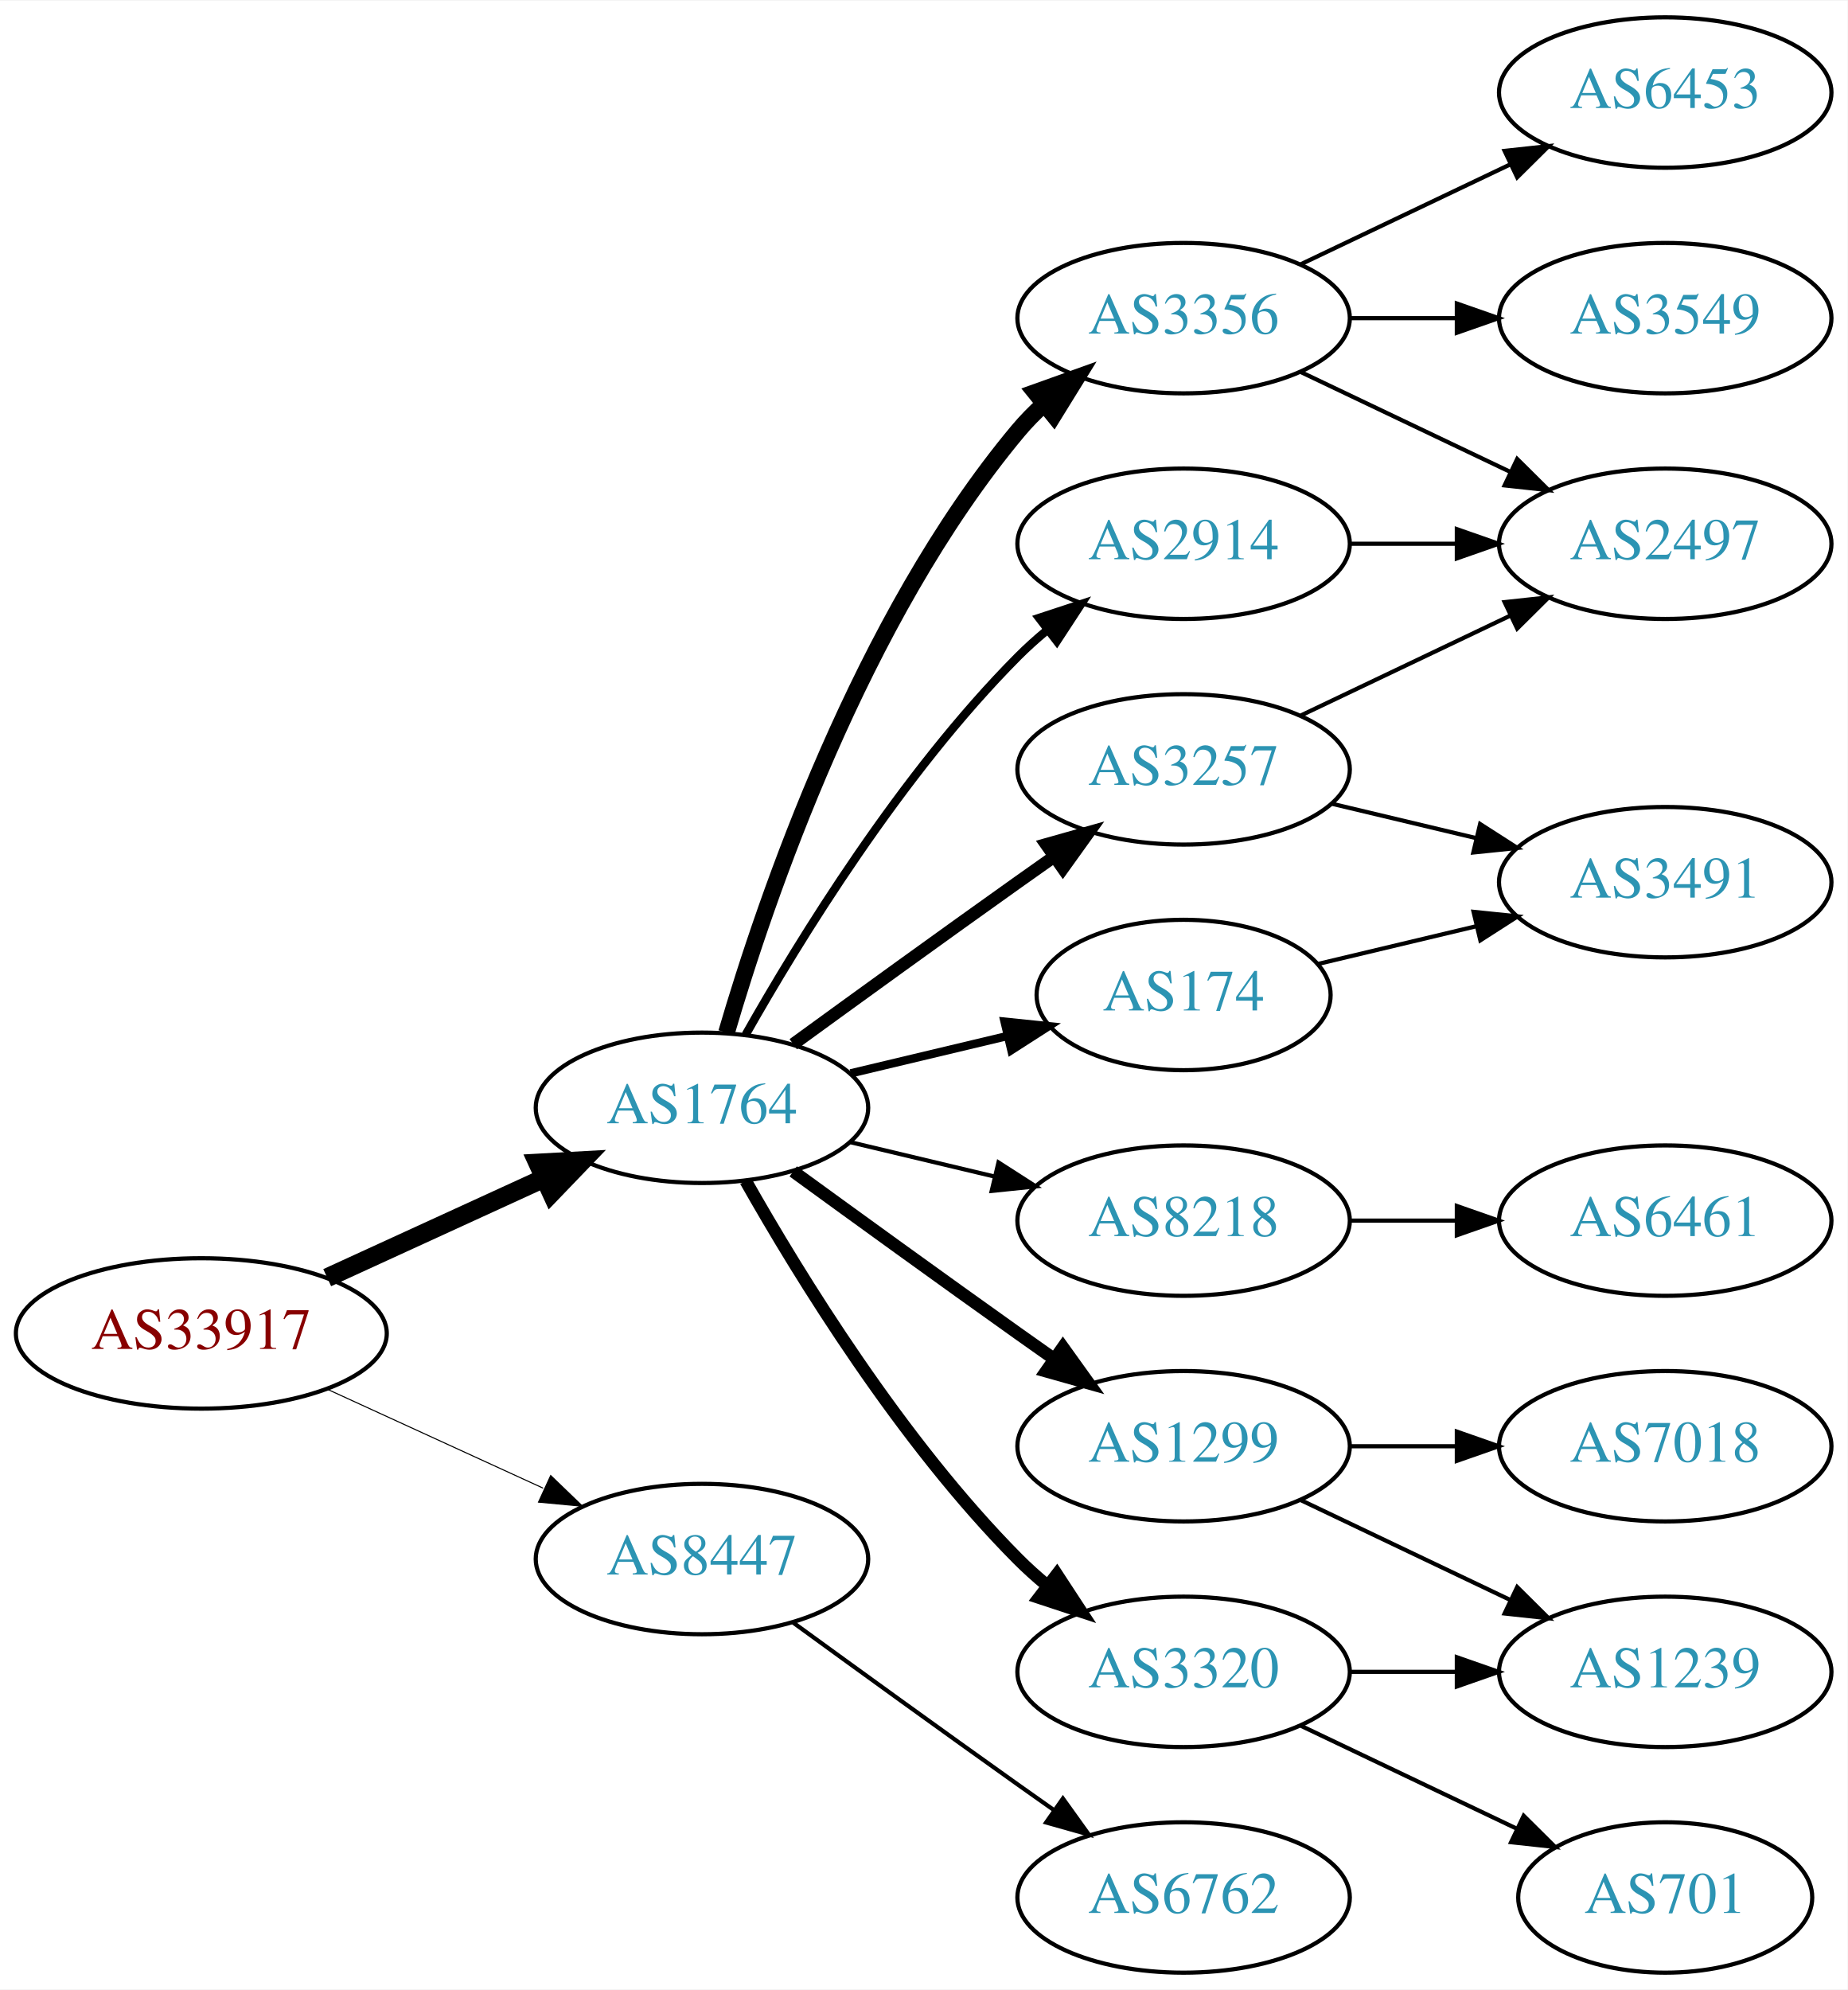
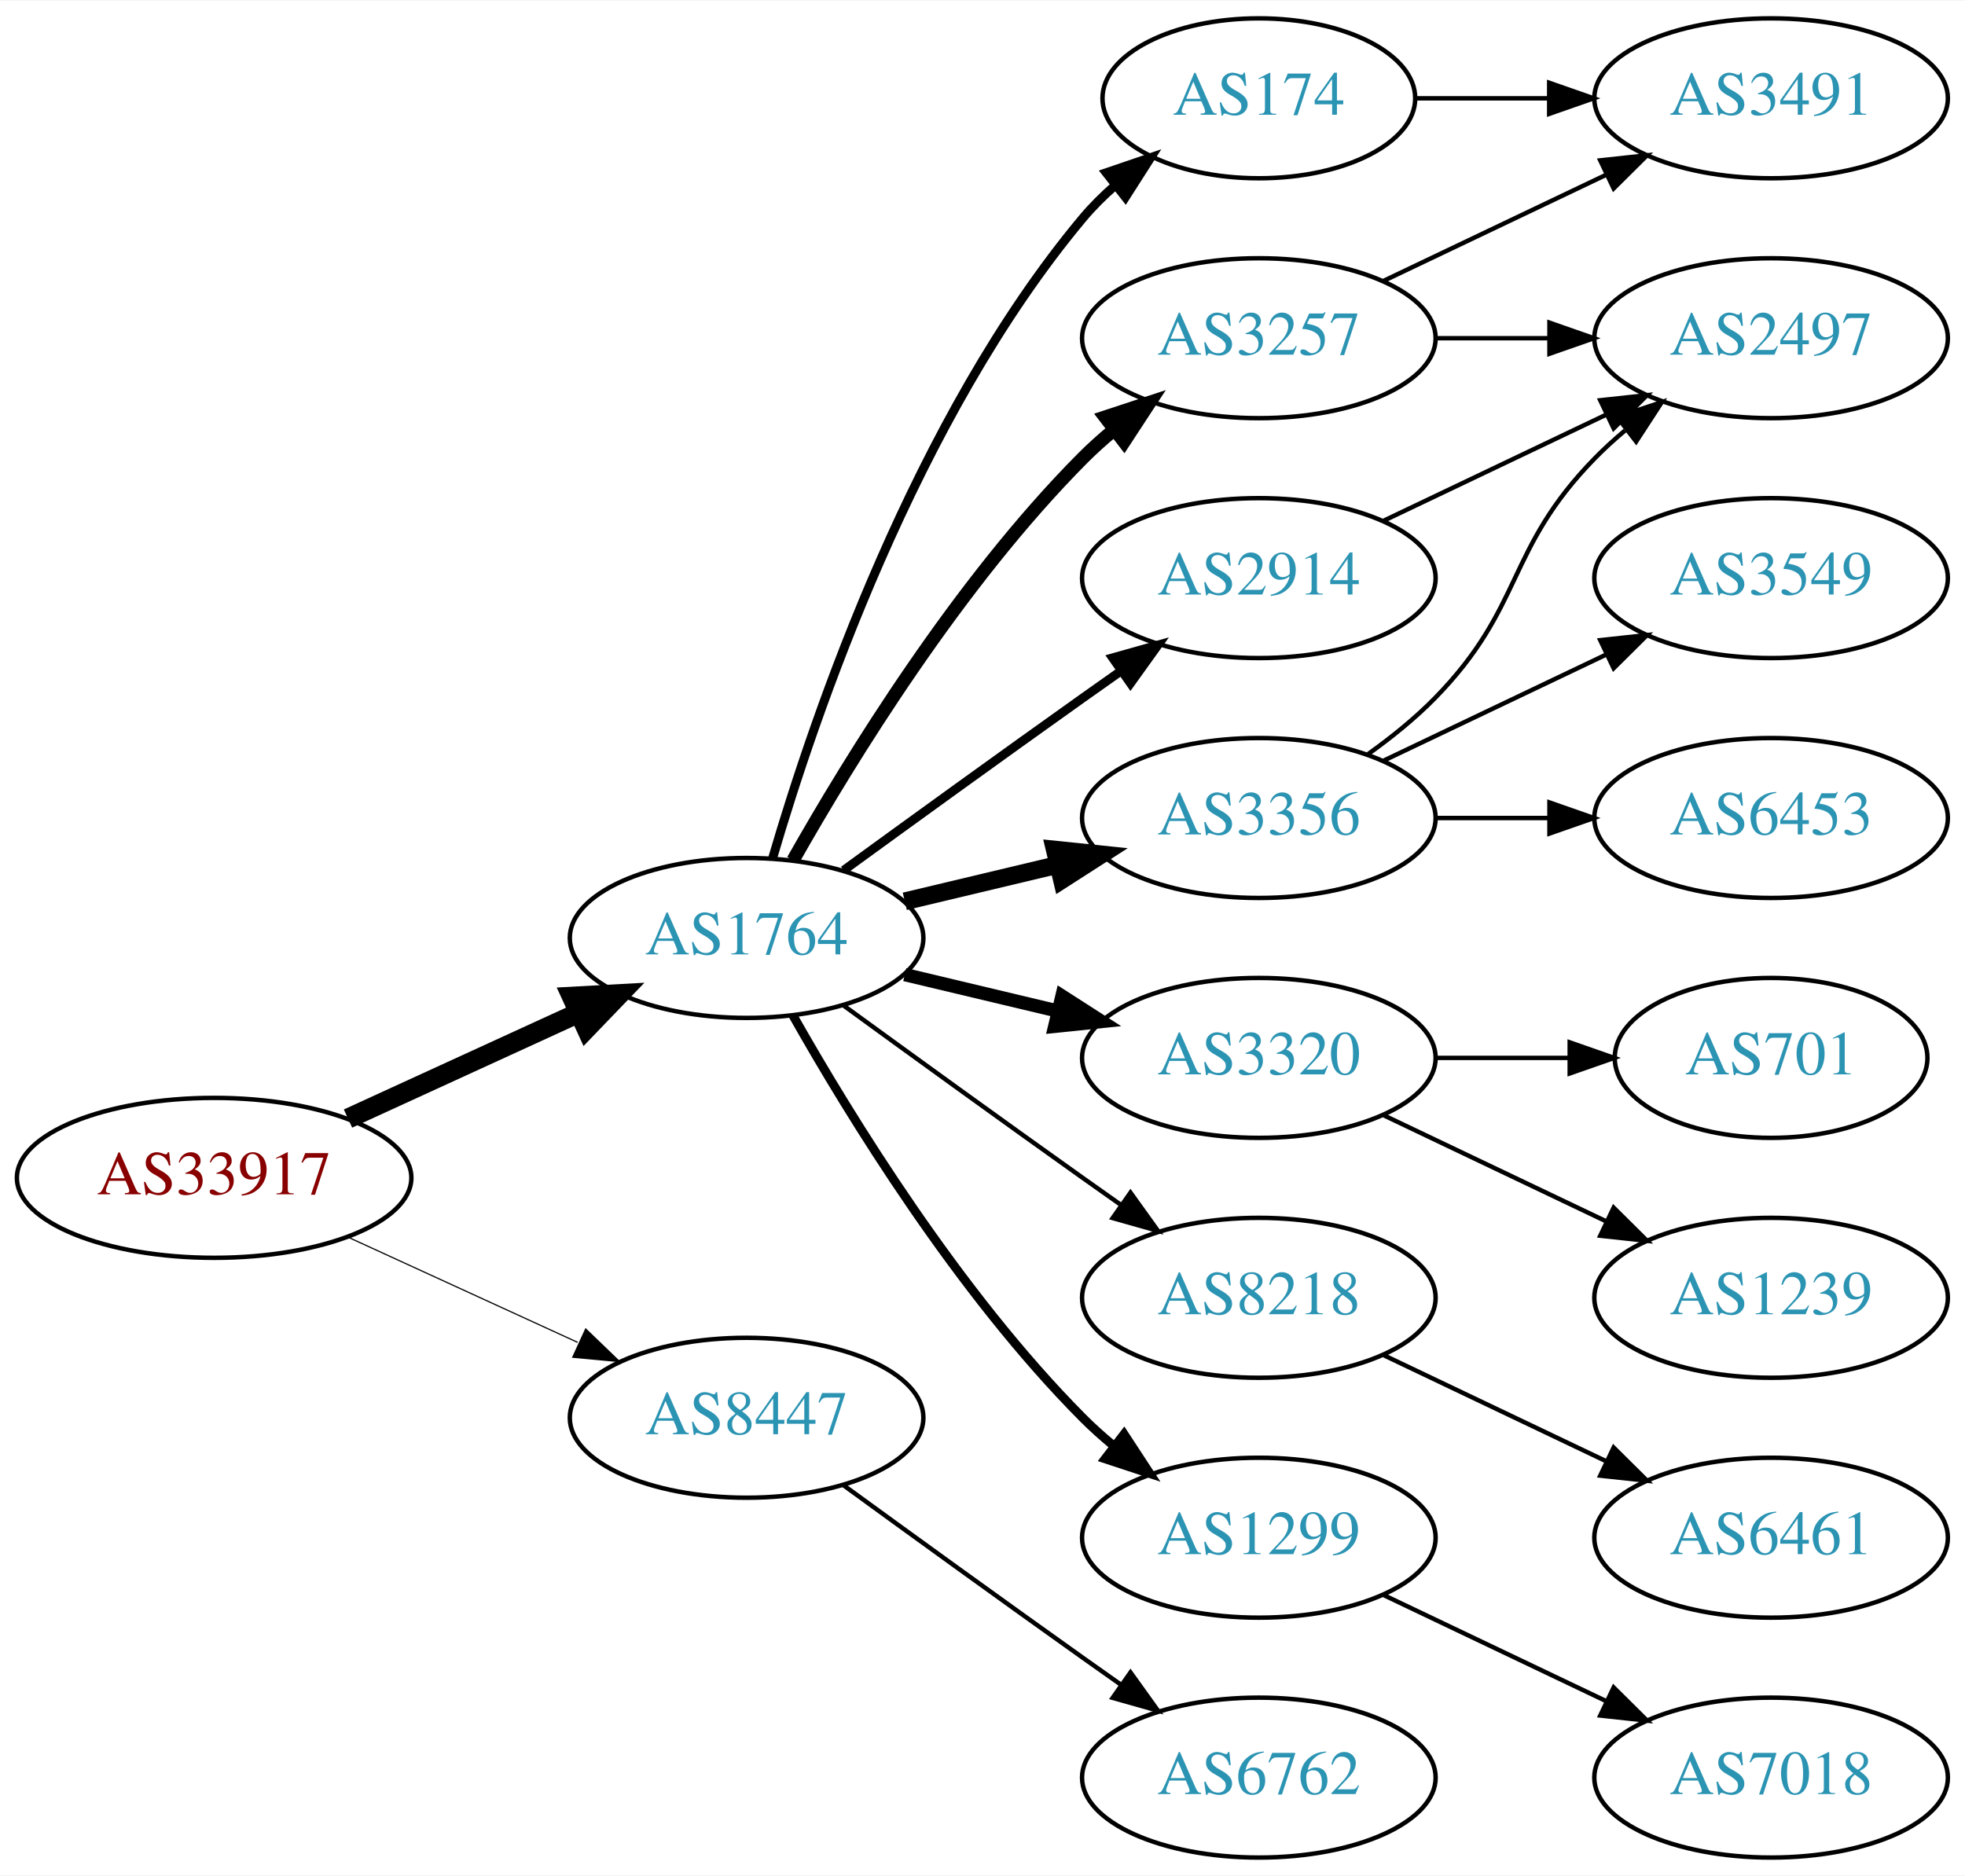
- <svg xmlns="http://www.w3.org/2000/svg" xmlns:xlink="http://www.w3.org/1999/xlink" width="442pt" height="476pt" viewBox="0.00 0.00 442.27 476.00">
-   <g id="graph0" class="graph" transform="scale(1 1) rotate(0) translate(4 472)">
-     <polygon fill="white" stroke="none" points="-4,4 -4,-472 438.271,-472 438.271,4 -4,4" />
+ <svg xmlns="http://www.w3.org/2000/svg" xmlns:xlink="http://www.w3.org/1999/xlink" width="442pt" height="422pt" viewBox="0.00 0.00 442.27 422.00">
+   <g id="graph0" class="graph" transform="scale(1 1) rotate(0) translate(4 418)">
+     <polygon fill="white" stroke="none" points="-4,4 -4,-418 438.271,-418 438.271,4 -4,4" />
    <g id="node1" class="node">
      <g id="a_node1">
        <a xlink:href="/asn/33917" xlink:title="AS33917 ~ SPOE-AS [AT]">
          <ellipse fill="#ffffff" stroke="black" cx="44.196" cy="-153" rx="44.393" ry="18" />
          <text text-anchor="middle" x="44.196" y="-149.3" font-family="Times,serif" font-size="14.00" fill="#880000">AS33917</text>
        </a>
      </g>
    </g>
    <g id="node2" class="node">
      <g id="a_node2">
        <a xlink:href="/asn/1764" xlink:title="AS1764 ~ NEXTLAYER-AS [AT]">
          <ellipse fill="#ffffff" stroke="black" cx="164.039" cy="-207" rx="39.794" ry="18" />
          <text text-anchor="middle" x="164.039" y="-203.3" font-family="Times,serif" font-size="14.00" fill="#2c94b3">AS1764</text>
        </a>
      </g>
    </g>
    <g id="edge1" class="edge">
      <path fill="none" stroke="black" stroke-width="4.5" d="M74.326,-166.348C89.937,-173.502 109.335,-182.391 126.007,-190.03" />
      <polygon fill="black" stroke="black" stroke-width="4.5" points="124.727,-193.775 135.459,-194.362 128.008,-186.616 124.727,-193.775" />
    </g>
    <g id="node3" class="node">
      <g id="a_node3">
        <a xlink:href="/asn/8447" xlink:title="AS8447 ~ A1 Telekom Austria AG [AT]">
          <ellipse fill="#ffffff" stroke="black" cx="164.039" cy="-99" rx="39.794" ry="18" />
          <text text-anchor="middle" x="164.039" y="-95.3" font-family="Times,serif" font-size="14.00" fill="#2c94b3">AS8447</text>
        </a>
      </g>
    </g>
    <g id="edge2" class="edge">
-       <path fill="none" stroke="black" stroke-width="0.25" d="M74.326,-139.652C89.937,-132.498 109.335,-123.609 126.007,-115.97" />
-       <polygon fill="black" stroke="black" stroke-width="0.25" points="127.826,-118.986 135.459,-111.638 124.91,-112.622 127.826,-118.986" />
+       <path fill="none" stroke="black" stroke-width="0.265" d="M74.326,-139.652C89.937,-132.498 109.335,-123.609 126.007,-115.97" />
+       <polygon fill="black" stroke="black" stroke-width="0.265" points="127.826,-118.986 135.459,-111.638 124.91,-112.622 127.826,-118.986" />
    </g>
    <g id="node4" class="node">
      <g id="a_node4">
-         <a xlink:href="/asn/3257" xlink:title="AS3257 ~ GTT [DE]">
-           <ellipse fill="#ffffff" stroke="black" cx="279.332" cy="-288" rx="39.794" ry="18" />
-           <text text-anchor="middle" x="279.332" y="-284.3" font-family="Times,serif" font-size="14.00" fill="#2c94b3">AS3257</text>
+         <a xlink:href="/asn/174" xlink:title="AS174 ~ Cogent Communications [US]">
+           <ellipse fill="#ffffff" stroke="black" cx="279.332" cy="-396" rx="35.194" ry="18" />
+           <text text-anchor="middle" x="279.332" y="-392.3" font-family="Times,serif" font-size="14.00" fill="#2c94b3">AS174</text>
        </a>
      </g>
    </g>
    <g id="edge3" class="edge">
-       <path fill="none" stroke="black" stroke-width="3" d="M185.887,-222.222C200.821,-233.091 221.435,-248.025 239.685,-261 242.506,-263.005 245.449,-265.085 248.397,-267.159" />
-       <polygon fill="black" stroke="black" stroke-width="3" points="246.424,-270.05 256.621,-272.926 250.443,-264.319 246.424,-270.05" />
+       <path fill="none" stroke="black" stroke-width="2" d="M169.913,-225.002C179.227,-256.844 202.043,-323.981 239.685,-369 241.838,-371.574 244.292,-374.017 246.896,-376.303" />
+       <polygon fill="black" stroke="black" stroke-width="2" points="244.98,-379.249 255.007,-382.672 249.303,-373.743 244.98,-379.249" />
    </g>
    <g id="node5" class="node">
      <g id="a_node5">
-         <a xlink:href="/asn/174" xlink:title="AS174 ~ Cogent Communications [US]">
-           <ellipse fill="#ffffff" stroke="black" cx="279.332" cy="-234" rx="35.194" ry="18" />
-           <text text-anchor="middle" x="279.332" y="-230.3" font-family="Times,serif" font-size="14.00" fill="#2c94b3">AS174</text>
+         <a xlink:href="/asn/2914" xlink:title="AS2914 ~ NTT America, Inc. [US]">
+           <ellipse fill="#ffffff" stroke="black" cx="279.332" cy="-288" rx="39.794" ry="18" />
+           <text text-anchor="middle" x="279.332" y="-284.3" font-family="Times,serif" font-size="14.00" fill="#2c94b3">AS2914</text>
        </a>
      </g>
    </g>
    <g id="edge4" class="edge">
-       <path fill="none" stroke="black" stroke-width="2" d="M199.646,-215.248C211.44,-218.058 224.745,-221.229 237.013,-224.153" />
-       <polygon fill="black" stroke="black" stroke-width="2" points="236.479,-227.624 247.018,-226.537 238.101,-220.814 236.479,-227.624" />
+       <path fill="none" stroke="black" stroke-width="2" d="M185.887,-222.222C200.821,-233.091 221.435,-248.025 239.685,-261 242.506,-263.005 245.449,-265.085 248.397,-267.159" />
+       <polygon fill="black" stroke="black" stroke-width="2" points="246.424,-270.05 256.621,-272.926 250.443,-264.319 246.424,-270.05" />
    </g>
    <g id="node6" class="node">
      <g id="a_node6">
-         <a xlink:href="/asn/8218" xlink:title="AS8218 ~ legacy Neotelecoms [FR]">
-           <ellipse fill="#ffffff" stroke="black" cx="279.332" cy="-180" rx="39.794" ry="18" />
-           <text text-anchor="middle" x="279.332" y="-176.3" font-family="Times,serif" font-size="14.00" fill="#2c94b3">AS8218</text>
+         <a xlink:href="/asn/3356" xlink:title="AS3356 ~ Level 3 Parent, LLC [US]">
+           <ellipse fill="#ffffff" stroke="black" cx="279.332" cy="-234" rx="39.794" ry="18" />
+           <text text-anchor="middle" x="279.332" y="-230.3" font-family="Times,serif" font-size="14.00" fill="#2c94b3">AS3356</text>
        </a>
      </g>
    </g>
    <g id="edge5" class="edge">
-       <path fill="none" stroke="black" d="M199.646,-198.752C210.517,-196.162 222.671,-193.265 234.114,-190.538" />
-       <polygon fill="black" stroke="black" points="235.02,-193.92 243.936,-188.197 233.397,-187.111 235.02,-193.92" />
+       <path fill="none" stroke="black" stroke-width="4" d="M199.646,-215.248C210.517,-217.838 222.671,-220.735 234.114,-223.462" />
+       <polygon fill="black" stroke="black" stroke-width="4" points="233.397,-226.889 243.936,-225.803 235.02,-220.08 233.397,-226.889" />
    </g>
    <g id="node7" class="node">
      <g id="a_node7">
-         <a xlink:href="/asn/1299" xlink:title="AS1299 ~ Telia Carrier [EU]">
-           <ellipse fill="#ffffff" stroke="black" cx="279.332" cy="-126" rx="39.794" ry="18" />
-           <text text-anchor="middle" x="279.332" y="-122.3" font-family="Times,serif" font-size="14.00" fill="#2c94b3">AS1299</text>
+         <a xlink:href="/asn/3257" xlink:title="AS3257 ~ GTT [DE]">
+           <ellipse fill="#ffffff" stroke="black" cx="279.332" cy="-342" rx="39.794" ry="18" />
+           <text text-anchor="middle" x="279.332" y="-338.3" font-family="Times,serif" font-size="14.00" fill="#2c94b3">AS3257</text>
        </a>
      </g>
    </g>
    <g id="edge6" class="edge">
-       <path fill="none" stroke="black" stroke-width="3" d="M185.887,-191.778C200.821,-180.909 221.435,-165.975 239.685,-153 242.506,-150.995 245.449,-148.915 248.397,-146.841" />
-       <polygon fill="black" stroke="black" stroke-width="3" points="250.443,-149.681 256.621,-141.074 246.424,-143.95 250.443,-149.681" />
+       <path fill="none" stroke="black" stroke-width="3" d="M174.498,-224.49C187.28,-247.096 211.712,-286.886 239.685,-315 241.796,-317.121 244.092,-319.188 246.477,-321.171" />
+       <polygon fill="black" stroke="black" stroke-width="3" points="244.73,-324.242 254.793,-327.556 248.993,-318.69 244.73,-324.242" />
    </g>
    <g id="node8" class="node">
      <g id="a_node8">
        <a xlink:href="/asn/3320" xlink:title="AS3320 ~ DTAG [DE]">
-           <ellipse fill="#ffffff" stroke="black" cx="279.332" cy="-72" rx="39.794" ry="18" />
-           <text text-anchor="middle" x="279.332" y="-68.3" font-family="Times,serif" font-size="14.00" fill="#2c94b3">AS3320</text>
+           <ellipse fill="#ffffff" stroke="black" cx="279.332" cy="-180" rx="39.794" ry="18" />
+           <text text-anchor="middle" x="279.332" y="-176.3" font-family="Times,serif" font-size="14.00" fill="#2c94b3">AS3320</text>
        </a>
      </g>
    </g>
    <g id="edge7" class="edge">
-       <path fill="none" stroke="black" stroke-width="3" d="M174.498,-189.51C187.28,-166.904 211.712,-127.114 239.685,-99 241.796,-96.879 244.092,-94.812 246.477,-92.829" />
-       <polygon fill="black" stroke="black" stroke-width="3" points="248.993,-95.31 254.793,-86.444 244.73,-89.758 248.993,-95.31" />
+       <path fill="none" stroke="black" stroke-width="3" d="M199.646,-198.752C210.517,-196.162 222.671,-193.265 234.114,-190.538" />
+       <polygon fill="black" stroke="black" stroke-width="3" points="235.02,-193.92 243.936,-188.197 233.397,-187.111 235.02,-193.92" />
    </g>
    <g id="node9" class="node">
      <g id="a_node9">
-         <a xlink:href="/asn/3356" xlink:title="AS3356 ~ Level 3 Parent, LLC [US]">
-           <ellipse fill="#ffffff" stroke="black" cx="279.332" cy="-396" rx="39.794" ry="18" />
-           <text text-anchor="middle" x="279.332" y="-392.3" font-family="Times,serif" font-size="14.00" fill="#2c94b3">AS3356</text>
+         <a xlink:href="/asn/8218" xlink:title="AS8218 ~ legacy Neotelecoms [FR]">
+           <ellipse fill="#ffffff" stroke="black" cx="279.332" cy="-126" rx="39.794" ry="18" />
+           <text text-anchor="middle" x="279.332" y="-122.3" font-family="Times,serif" font-size="14.00" fill="#2c94b3">AS8218</text>
        </a>
      </g>
    </g>
    <g id="edge8" class="edge">
-       <path fill="none" stroke="black" stroke-width="4" d="M169.913,-225.002C179.227,-256.844 202.043,-323.981 239.685,-369 241.555,-371.237 243.654,-373.374 245.88,-375.396" />
-       <polygon fill="black" stroke="black" stroke-width="4" points="243.823,-378.234 253.799,-381.804 248.227,-372.793 243.823,-378.234" />
+       <path fill="none" stroke="black" d="M185.887,-191.778C200.821,-180.909 221.435,-165.975 239.685,-153 242.506,-150.995 245.449,-148.915 248.397,-146.841" />
+       <polygon fill="black" stroke="black" points="250.443,-149.681 256.621,-141.074 246.424,-143.95 250.443,-149.681" />
    </g>
    <g id="node10" class="node">
      <g id="a_node10">
-         <a xlink:href="/asn/2914" xlink:title="AS2914 ~ NTT America, Inc. [US]">
-           <ellipse fill="#ffffff" stroke="black" cx="279.332" cy="-342" rx="39.794" ry="18" />
-           <text text-anchor="middle" x="279.332" y="-338.3" font-family="Times,serif" font-size="14.00" fill="#2c94b3">AS2914</text>
+         <a xlink:href="/asn/1299" xlink:title="AS1299 ~ Telia Carrier [EU]">
+           <ellipse fill="#ffffff" stroke="black" cx="279.332" cy="-72" rx="39.794" ry="18" />
+           <text text-anchor="middle" x="279.332" y="-68.3" font-family="Times,serif" font-size="14.00" fill="#2c94b3">AS1299</text>
        </a>
      </g>
    </g>
    <g id="edge9" class="edge">
-       <path fill="none" stroke="black" stroke-width="2" d="M174.498,-224.49C187.28,-247.096 211.712,-286.886 239.685,-315 241.796,-317.121 244.092,-319.188 246.477,-321.171" />
-       <polygon fill="black" stroke="black" stroke-width="2" points="244.73,-324.242 254.793,-327.556 248.993,-318.69 244.73,-324.242" />
+       <path fill="none" stroke="black" stroke-width="2" d="M174.498,-189.51C187.28,-166.904 211.712,-127.114 239.685,-99 241.796,-96.879 244.092,-94.812 246.477,-92.829" />
+       <polygon fill="black" stroke="black" stroke-width="2" points="248.993,-95.31 254.793,-86.444 244.73,-89.758 248.993,-95.31" />
    </g>
    <g id="node19" class="node">
      <g id="a_node19">
        <a xlink:href="/asn/6762" xlink:title="AS6762 ~ TELECOM ITALIA SPARKLE S.p.A. [IT]">
          <ellipse fill="#ffffff" stroke="black" cx="279.332" cy="-18" rx="39.794" ry="18" />
          <text text-anchor="middle" x="279.332" y="-14.3" font-family="Times,serif" font-size="14.00" fill="#2c94b3">AS6762</text>
        </a>
      </g>
    </g>
-     <g id="edge22" class="edge">
+     <g id="edge21" class="edge">
      <path fill="none" stroke="black" d="M185.887,-83.778C200.821,-72.909 221.435,-57.975 239.685,-45 242.506,-42.995 245.449,-40.915 248.397,-38.841" />
      <polygon fill="black" stroke="black" points="250.443,-41.681 256.621,-33.074 246.424,-35.95 250.443,-41.681" />
    </g>
    <g id="node14" class="node">
      <g id="a_node14">
+         <a xlink:href="/asn/3491" xlink:title="AS3491 ~ PCCW Global, Inc. [US]">
+           <ellipse fill="#ffffff" stroke="black" cx="394.625" cy="-396" rx="39.794" ry="18" />
+           <text text-anchor="middle" x="394.625" y="-392.3" font-family="Times,serif" font-size="14.00" fill="#2c94b3">AS3491</text>
+         </a>
+       </g>
+     </g>
+     <g id="edge17" class="edge">
+       <path fill="none" stroke="black" d="M314.631,-396C324.008,-396 334.358,-396 344.393,-396" />
+       <polygon fill="black" stroke="black" points="344.681,-399.5 354.681,-396 344.681,-392.5 344.681,-399.5" />
+     </g>
+     <g id="node13" class="node">
+       <g id="a_node13">
        <a xlink:href="/asn/2497" xlink:title="AS2497 ~ Internet Initiative Japan Inc. [JP]">
          <ellipse fill="#ffffff" stroke="black" cx="394.625" cy="-342" rx="39.794" ry="18" />
          <text text-anchor="middle" x="394.625" y="-338.3" font-family="Times,serif" font-size="14.00" fill="#2c94b3">AS2497</text>
        </a>
      </g>
    </g>
-     <g id="edge13" class="edge">
+     <g id="edge19" class="edge">
      <path fill="none" stroke="black" d="M307.468,-300.934C322.462,-308.081 341.283,-317.052 357.506,-324.785" />
      <polygon fill="black" stroke="black" points="356.177,-328.028 366.71,-329.171 359.188,-321.709 356.177,-328.028" />
    </g>
+     <g id="node11" class="node">
+       <g id="a_node11">
+         <a xlink:href="/asn/3549" xlink:title="AS3549 ~ Level 3 Parent, LLC [US]">
+           <ellipse fill="#ffffff" stroke="black" cx="394.625" cy="-288" rx="39.794" ry="18" />
+           <text text-anchor="middle" x="394.625" y="-284.3" font-family="Times,serif" font-size="14.00" fill="#2c94b3">AS3549</text>
+         </a>
+       </g>
+     </g>
+     <g id="edge10" class="edge">
+       <path fill="none" stroke="black" d="M307.468,-246.934C322.462,-254.081 341.283,-263.052 357.506,-270.785" />
+       <polygon fill="black" stroke="black" points="356.177,-274.028 366.71,-275.171 359.188,-267.709 356.177,-274.028" />
+     </g>
+     <g id="node12" class="node">
+       <g id="a_node12">
+         <a xlink:href="/asn/6453" xlink:title="AS6453 ~ TATA COMMUNICATIONS (AMERICA) INC [US]">
+           <ellipse fill="#ffffff" stroke="black" cx="394.625" cy="-234" rx="39.794" ry="18" />
+           <text text-anchor="middle" x="394.625" y="-230.3" font-family="Times,serif" font-size="14.00" fill="#2c94b3">AS6453</text>
+         </a>
+       </g>
+     </g>
+     <g id="edge11" class="edge">
+       <path fill="none" stroke="black" d="M319.004,-234C327.207,-234 335.971,-234 344.503,-234" />
+       <polygon fill="black" stroke="black" points="344.742,-237.5 354.742,-234 344.742,-230.5 344.742,-237.5" />
+     </g>
+     <g id="edge12" class="edge">
+       <path fill="none" stroke="black" d="M303.926,-248.389C309.182,-252.148 314.513,-256.437 318.978,-261 339.151,-281.617 334.806,-294.383 354.978,-315 357.071,-317.139 359.354,-319.218 361.731,-321.21" />
+       <polygon fill="black" stroke="black" points="359.974,-324.275 370.031,-327.611 364.249,-318.732 359.974,-324.275" />
+     </g>
+     <g id="edge14" class="edge">
+       <path fill="none" stroke="black" d="M319.004,-342C327.207,-342 335.971,-342 344.503,-342" />
+       <polygon fill="black" stroke="black" points="344.742,-345.5 354.742,-342 344.742,-338.5 344.742,-345.5" />
+     </g>
+     <g id="edge13" class="edge">
+       <path fill="none" stroke="black" d="M307.468,-354.934C322.462,-362.081 341.283,-371.052 357.506,-378.785" />
+       <polygon fill="black" stroke="black" points="356.177,-382.028 366.71,-383.171 359.188,-375.709 356.177,-382.028" />
+     </g>
    <g id="node15" class="node">
      <g id="a_node15">
-         <a xlink:href="/asn/3491" xlink:title="AS3491 ~ PCCW Global, Inc. [US]">
-           <ellipse fill="#ffffff" stroke="black" cx="394.625" cy="-261" rx="39.794" ry="18" />
-           <text text-anchor="middle" x="394.625" y="-257.3" font-family="Times,serif" font-size="14.00" fill="#2c94b3">AS3491</text>
-         </a>
-       </g>
-     </g>
-     <g id="edge14" class="edge">
-       <path fill="none" stroke="black" d="M314.939,-279.752C325.81,-277.162 337.964,-274.265 349.407,-271.538" />
-       <polygon fill="black" stroke="black" points="350.313,-274.92 359.229,-269.197 348.69,-268.111 350.313,-274.92" />
-     </g>
-     <g id="edge20" class="edge">
-       <path fill="none" stroke="black" d="M311.589,-241.449C323.269,-244.233 336.765,-247.449 349.394,-250.459" />
-       <polygon fill="black" stroke="black" points="348.747,-253.903 359.286,-252.816 350.37,-247.093 348.747,-253.903" />
-     </g>
-     <g id="node11" class="node">
-       <g id="a_node11">
+         <a xlink:href="/asn/701" xlink:title="AS701 ~ UUNET [US]">
+           <ellipse fill="#ffffff" stroke="black" cx="394.625" cy="-180" rx="35.194" ry="18" />
+           <text text-anchor="middle" x="394.625" y="-176.3" font-family="Times,serif" font-size="14.00" fill="#2c94b3">AS701</text>
+         </a>
+       </g>
+     </g>
+     <g id="edge15" class="edge">
+       <path fill="none" stroke="black" d="M319.004,-180C328.709,-180 339.2,-180 349.163,-180" />
+       <polygon fill="black" stroke="black" points="349.299,-183.5 359.299,-180 349.299,-176.5 349.299,-183.5" />
+     </g>
+     <g id="node16" class="node">
+       <g id="a_node16">
+         <a xlink:href="/asn/1239" xlink:title="AS1239 ~ Sprint [US]">
+           <ellipse fill="#ffffff" stroke="black" cx="394.625" cy="-126" rx="39.794" ry="18" />
+           <text text-anchor="middle" x="394.625" y="-122.3" font-family="Times,serif" font-size="14.00" fill="#2c94b3">AS1239</text>
+         </a>
+       </g>
+     </g>
+     <g id="edge16" class="edge">
+       <path fill="none" stroke="black" d="M307.468,-167.066C322.462,-159.919 341.283,-150.948 357.506,-143.215" />
+       <polygon fill="black" stroke="black" points="359.188,-146.291 366.71,-138.829 356.177,-139.972 359.188,-146.291" />
+     </g>
+     <g id="node17" class="node">
+       <g id="a_node17">
        <a xlink:href="/asn/6461" xlink:title="AS6461 ~ Zayo Bandwidth [US]">
-           <ellipse fill="#ffffff" stroke="black" cx="394.625" cy="-180" rx="39.794" ry="18" />
-           <text text-anchor="middle" x="394.625" y="-176.3" font-family="Times,serif" font-size="14.00" fill="#2c94b3">AS6461</text>
-         </a>
-       </g>
-     </g>
-     <g id="edge10" class="edge">
-       <path fill="none" stroke="black" d="M319.004,-180C327.207,-180 335.971,-180 344.503,-180" />
-       <polygon fill="black" stroke="black" points="344.742,-183.5 354.742,-180 344.742,-176.5 344.742,-183.5" />
-     </g>
-     <g id="node12" class="node">
-       <g id="a_node12">
-         <a xlink:href="/asn/1239" xlink:title="AS1239 ~ Sprint [US]">
          <ellipse fill="#ffffff" stroke="black" cx="394.625" cy="-72" rx="39.794" ry="18" />
-           <text text-anchor="middle" x="394.625" y="-68.3" font-family="Times,serif" font-size="14.00" fill="#2c94b3">AS1239</text>
-         </a>
-       </g>
-     </g>
-     <g id="edge11" class="edge">
+           <text text-anchor="middle" x="394.625" y="-68.3" font-family="Times,serif" font-size="14.00" fill="#2c94b3">AS6461</text>
+         </a>
+       </g>
+     </g>
+     <g id="edge18" class="edge">
      <path fill="none" stroke="black" d="M307.468,-113.066C322.462,-105.919 341.283,-96.948 357.506,-89.215" />
      <polygon fill="black" stroke="black" points="359.188,-92.291 366.71,-84.829 356.177,-85.972 359.188,-92.291" />
    </g>
-     <g id="node13" class="node">
-       <g id="a_node13">
-         <a xlink:href="/asn/7018" xlink:title="AS7018 ~ AT&amp;T Services, Inc. [US]">
-           <ellipse fill="#ffffff" stroke="black" cx="394.625" cy="-126" rx="39.794" ry="18" />
-           <text text-anchor="middle" x="394.625" y="-122.3" font-family="Times,serif" font-size="14.00" fill="#2c94b3">AS7018</text>
-         </a>
-       </g>
-     </g>
-     <g id="edge12" class="edge">
-       <path fill="none" stroke="black" d="M319.004,-126C327.207,-126 335.971,-126 344.503,-126" />
-       <polygon fill="black" stroke="black" points="344.742,-129.5 354.742,-126 344.742,-122.5 344.742,-129.5" />
-     </g>
-     <g id="edge16" class="edge">
-       <path fill="none" stroke="black" d="M319.004,-72C327.207,-72 335.971,-72 344.503,-72" />
-       <polygon fill="black" stroke="black" points="344.742,-75.5 354.742,-72 344.742,-68.5 344.742,-75.5" />
-     </g>
-     <g id="node16" class="node">
-       <g id="a_node16">
-         <a xlink:href="/asn/701" xlink:title="AS701 ~ UUNET [US]">
-           <ellipse fill="#ffffff" stroke="black" cx="394.625" cy="-18" rx="35.194" ry="18" />
-           <text text-anchor="middle" x="394.625" y="-14.3" font-family="Times,serif" font-size="14.00" fill="#2c94b3">AS701</text>
-         </a>
-       </g>
-     </g>
-     <g id="edge15" class="edge">
-       <path fill="none" stroke="black" d="M307.468,-59.066C322.9,-51.71 342.385,-42.423 358.92,-34.541" />
-       <polygon fill="black" stroke="black" points="360.741,-37.551 368.262,-30.089 357.729,-31.232 360.741,-37.551" />
-     </g>
-     <g id="edge17" class="edge">
-       <path fill="none" stroke="black" d="M307.468,-383.066C322.462,-375.919 341.283,-366.948 357.506,-359.215" />
-       <polygon fill="black" stroke="black" points="359.188,-362.291 366.71,-354.829 356.177,-355.972 359.188,-362.291" />
-     </g>
-     <g id="node17" class="node">
-       <g id="a_node17">
-         <a xlink:href="/asn/6453" xlink:title="AS6453 ~ TATA COMMUNICATIONS (AMERICA) INC [US]">
-           <ellipse fill="#ffffff" stroke="black" cx="394.625" cy="-450" rx="39.794" ry="18" />
-           <text text-anchor="middle" x="394.625" y="-446.3" font-family="Times,serif" font-size="14.00" fill="#2c94b3">AS6453</text>
-         </a>
-       </g>
-     </g>
-     <g id="edge18" class="edge">
-       <path fill="none" stroke="black" d="M307.468,-408.934C322.462,-416.081 341.283,-425.052 357.506,-432.785" />
-       <polygon fill="black" stroke="black" points="356.177,-436.028 366.71,-437.171 359.188,-429.709 356.177,-436.028" />
-     </g>
    <g id="node18" class="node">
      <g id="a_node18">
-         <a xlink:href="/asn/3549" xlink:title="AS3549 ~ Level 3 Parent, LLC [US]">
-           <ellipse fill="#ffffff" stroke="black" cx="394.625" cy="-396" rx="39.794" ry="18" />
-           <text text-anchor="middle" x="394.625" y="-392.3" font-family="Times,serif" font-size="14.00" fill="#2c94b3">AS3549</text>
-         </a>
-       </g>
-     </g>
-     <g id="edge19" class="edge">
-       <path fill="none" stroke="black" d="M319.004,-396C327.207,-396 335.971,-396 344.503,-396" />
-       <polygon fill="black" stroke="black" points="344.742,-399.5 354.742,-396 344.742,-392.5 344.742,-399.5" />
-     </g>
-     <g id="edge21" class="edge">
-       <path fill="none" stroke="black" d="M319.004,-342C327.207,-342 335.971,-342 344.503,-342" />
-       <polygon fill="black" stroke="black" points="344.742,-345.5 354.742,-342 344.742,-338.5 344.742,-345.5" />
+         <a xlink:href="/asn/7018" xlink:title="AS7018 ~ AT&amp;T Services, Inc. [US]">
+           <ellipse fill="#ffffff" stroke="black" cx="394.625" cy="-18" rx="39.794" ry="18" />
+           <text text-anchor="middle" x="394.625" y="-14.3" font-family="Times,serif" font-size="14.00" fill="#2c94b3">AS7018</text>
+         </a>
+       </g>
+     </g>
+     <g id="edge20" class="edge">
+       <path fill="none" stroke="black" d="M307.468,-59.066C322.462,-51.919 341.283,-42.948 357.506,-35.215" />
+       <polygon fill="black" stroke="black" points="359.188,-38.291 366.71,-30.829 356.177,-31.972 359.188,-38.291" />
    </g>
  </g>
</svg>
